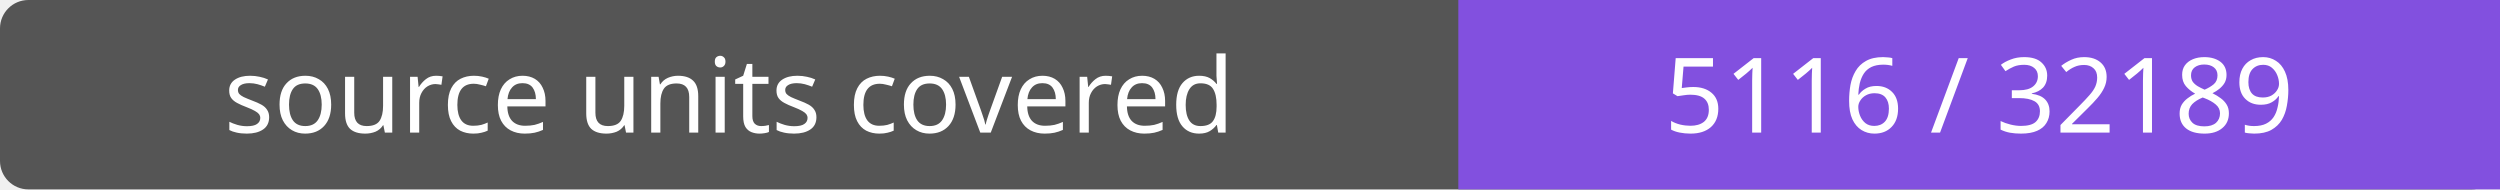
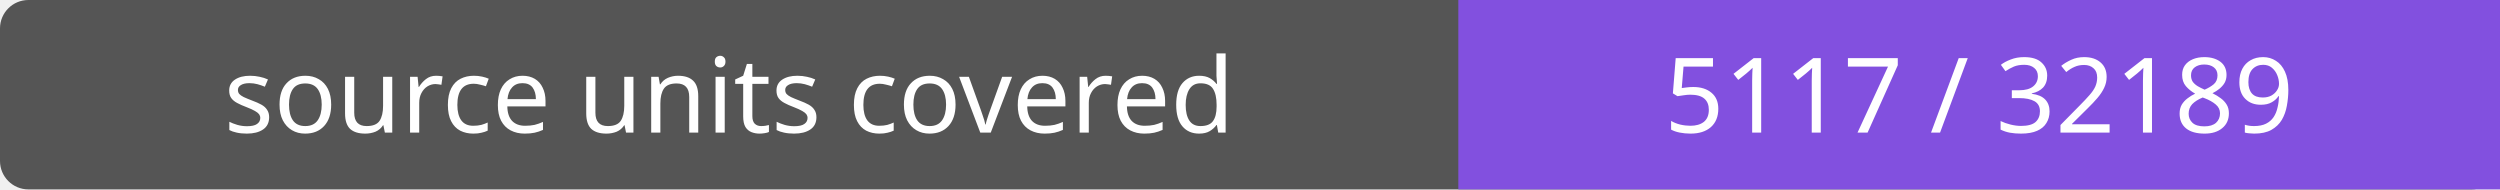
- <svg xmlns="http://www.w3.org/2000/svg" width="264" height="20" role="img" aria-label="source units covered: 5116 / 32189">
+ <svg xmlns="http://www.w3.org/2000/svg" width="264" height="20" role="img" aria-label="source units covered: 5117 / 32189">
  <rect width="264" height="20" rx="3" fill="#555" />
  <path fill="#8250df" d="M154 0h110v20H154z" />
  <g fill="#fff" text-anchor="middle" font-family="Verdana,sans-serif" font-size="11">
    <text x="77.0" y="14">source units covered</text>
-     <text x="209.0" y="14">5116 / 32189</text>
+     <text x="209.0" y="14">5117 / 32189</text>
  </g>
</svg>
